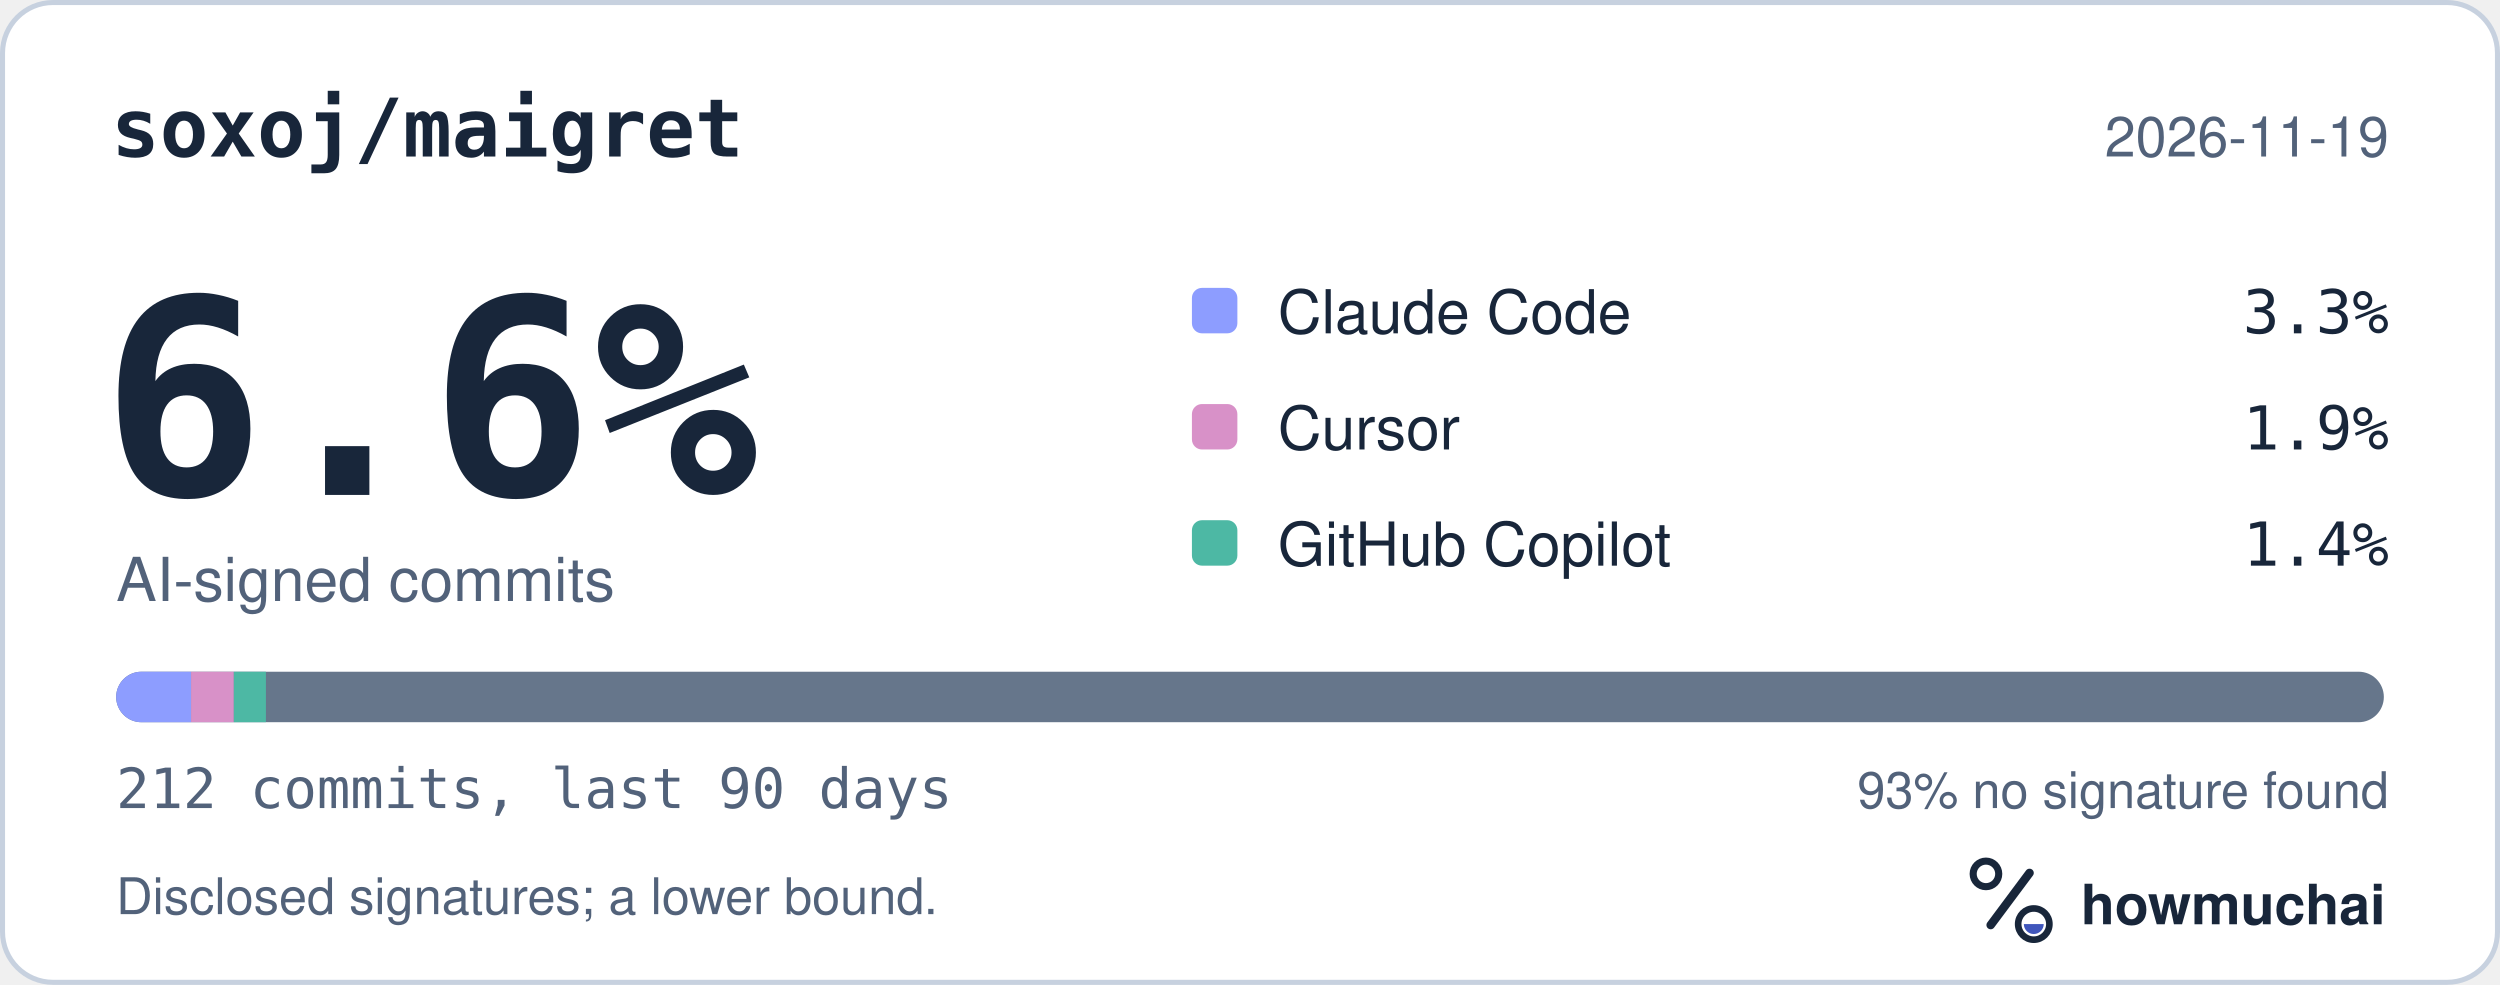
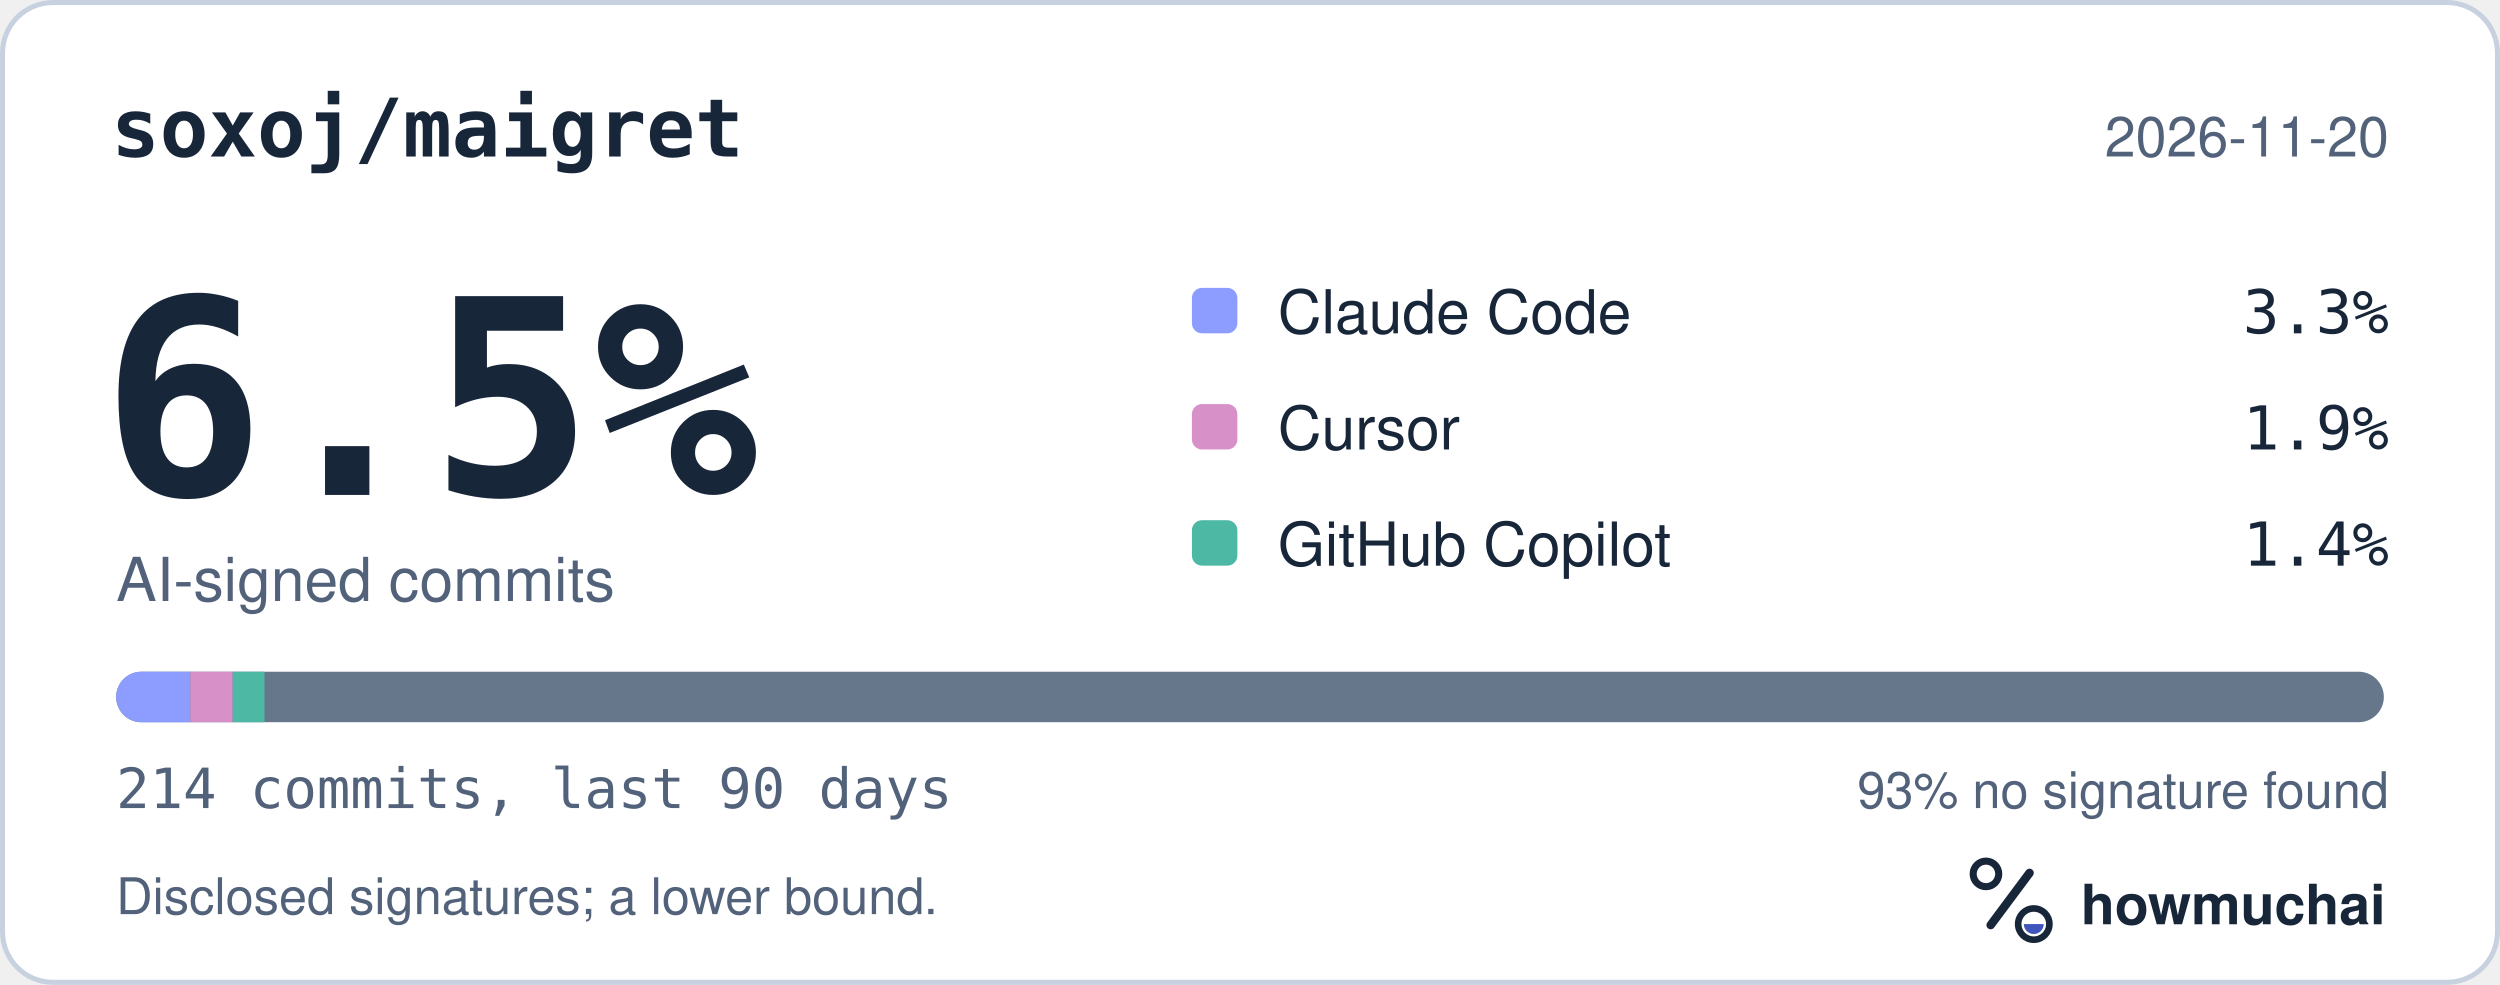
<svg xmlns="http://www.w3.org/2000/svg" width="495" height="195" viewBox="0 0 495 195" role="img" aria-labelledby="hm-t hm-d">
  <rect x="0.5" y="0.5" width="494" height="194" rx="10" fill="#FFFFFF" stroke="#C7D1DF" />
  <text x="22" y="31" fill="#18263A" font-family="ui-monospace, SF Mono, Menlo, Consolas, IBM Plex Mono, monospace" font-size="16" font-weight="600">soxoj/maigret</text>
-   <text x="473" y="31" fill="#52627A" font-family="-apple-system, BlinkMacSystemFont, Segoe UI, Helvetica, Arial, Fira Sans, sans-serif" font-size="11" text-anchor="end">2026-11-19</text>
-   <text x="20" y="98" fill="#18263A" font-family="ui-monospace, SF Mono, Menlo, Consolas, IBM Plex Mono, monospace" font-size="54" font-weight="700">6.6%</text>
+   <text x="473" y="31" fill="#52627A" font-family="-apple-system, BlinkMacSystemFont, Segoe UI, Helvetica, Arial, Fira Sans, sans-serif" font-size="11" text-anchor="end">2026-11-20</text>
+   <text x="20" y="98" fill="#18263A" font-family="ui-monospace, SF Mono, Menlo, Consolas, IBM Plex Mono, monospace" font-size="54" font-weight="700">6.5%</text>
  <text x="23" y="119" fill="#52627A" font-family="-apple-system, BlinkMacSystemFont, Segoe UI, Helvetica, Arial, Fira Sans, sans-serif" font-size="12">AI-signed commits</text>
  <rect x="236" y="57" width="9" height="9" rx="2" fill="#8D9DFF" />
  <text x="253" y="66" fill="#18263A" font-family="-apple-system, BlinkMacSystemFont, Segoe UI, Helvetica, Arial, Fira Sans, sans-serif" font-size="12">Claude Code</text>
  <text x="473" y="66" fill="#18263A" font-family="ui-monospace, SF Mono, Menlo, Consolas, IBM Plex Mono, monospace" font-size="12" text-anchor="end">3.3%</text>
  <rect x="236" y="80" width="9" height="9" rx="2" fill="#D891C8" />
  <text x="253" y="89" fill="#18263A" font-family="-apple-system, BlinkMacSystemFont, Segoe UI, Helvetica, Arial, Fira Sans, sans-serif" font-size="12">Cursor</text>
  <text x="473" y="89" fill="#18263A" font-family="ui-monospace, SF Mono, Menlo, Consolas, IBM Plex Mono, monospace" font-size="12" text-anchor="end">1.9%</text>
  <rect x="236" y="103" width="9" height="9" rx="2" fill="#4DB8A4" />
  <text x="253" y="112" fill="#18263A" font-family="-apple-system, BlinkMacSystemFont, Segoe UI, Helvetica, Arial, Fira Sans, sans-serif" font-size="12">GitHub Copilot</text>
  <text x="473" y="112" fill="#18263A" font-family="ui-monospace, SF Mono, Menlo, Consolas, IBM Plex Mono, monospace" font-size="12" text-anchor="end">1.4%</text>
  <defs>
    <clipPath id="hm-bar">
      <rect x="23" y="133" width="449" height="10" rx="5" />
    </clipPath>
  </defs>
  <rect x="23" y="133" width="449" height="10" rx="5" fill="#66768B" />
  <g clip-path="url(#hm-bar)">
-     <rect x="23.00" y="133" width="14.83" height="10" fill="#8D9DFF" />
-     <rect x="37.83" y="133" width="8.47" height="10" fill="#D891C8" />
-     <rect x="46.30" y="133" width="6.35" height="10" fill="#4DB8A4" />
+     <rect x="23.00" y="133" width="14.69" height="10" fill="#8D9DFF" />
+     <rect x="37.69" y="133" width="8.39" height="10" fill="#D891C8" />
+     <rect x="46.08" y="133" width="6.29" height="10" fill="#4DB8A4" />
  </g>
-   <text x="23" y="160" fill="#52627A" font-family="ui-monospace, SF Mono, Menlo, Consolas, IBM Plex Mono, monospace" font-size="11">212 commits, last 90 days</text>
+   <text x="23" y="160" fill="#52627A" font-family="ui-monospace, SF Mono, Menlo, Consolas, IBM Plex Mono, monospace" font-size="11">214 commits, last 90 days</text>
  <text x="473" y="160" fill="#52627A" font-family="-apple-system, BlinkMacSystemFont, Segoe UI, Helvetica, Arial, Fira Sans, sans-serif" font-size="10" text-anchor="end">93% no signature found</text>
  <text x="23" y="181" fill="#52627A" font-family="-apple-system, BlinkMacSystemFont, Segoe UI, Helvetica, Arial, Fira Sans, sans-serif" font-size="10">Disclosed signatures; a lower bound.</text>
  <g transform="translate(386 166) scale(0.046875)">
    <circle cx="154" cy="150" r="54" fill="none" stroke="#18263A" stroke-width="30" />
    <path d="M174 366 338 146" fill="none" stroke="#18263A" stroke-width="36" stroke-linecap="round" />
    <circle cx="356" cy="362" r="66" fill="none" stroke="#18263A" stroke-width="28" />
    <path d="M314 362a42 42 0 0 0 84 0Z" fill="#4056BC" />
  </g>
  <text x="412" y="183" fill="#18263A" font-family="-apple-system, BlinkMacSystemFont, Segoe UI, Helvetica, Arial, Fira Sans, sans-serif" font-size="11" font-weight="650">howmuchai</text>
</svg>
